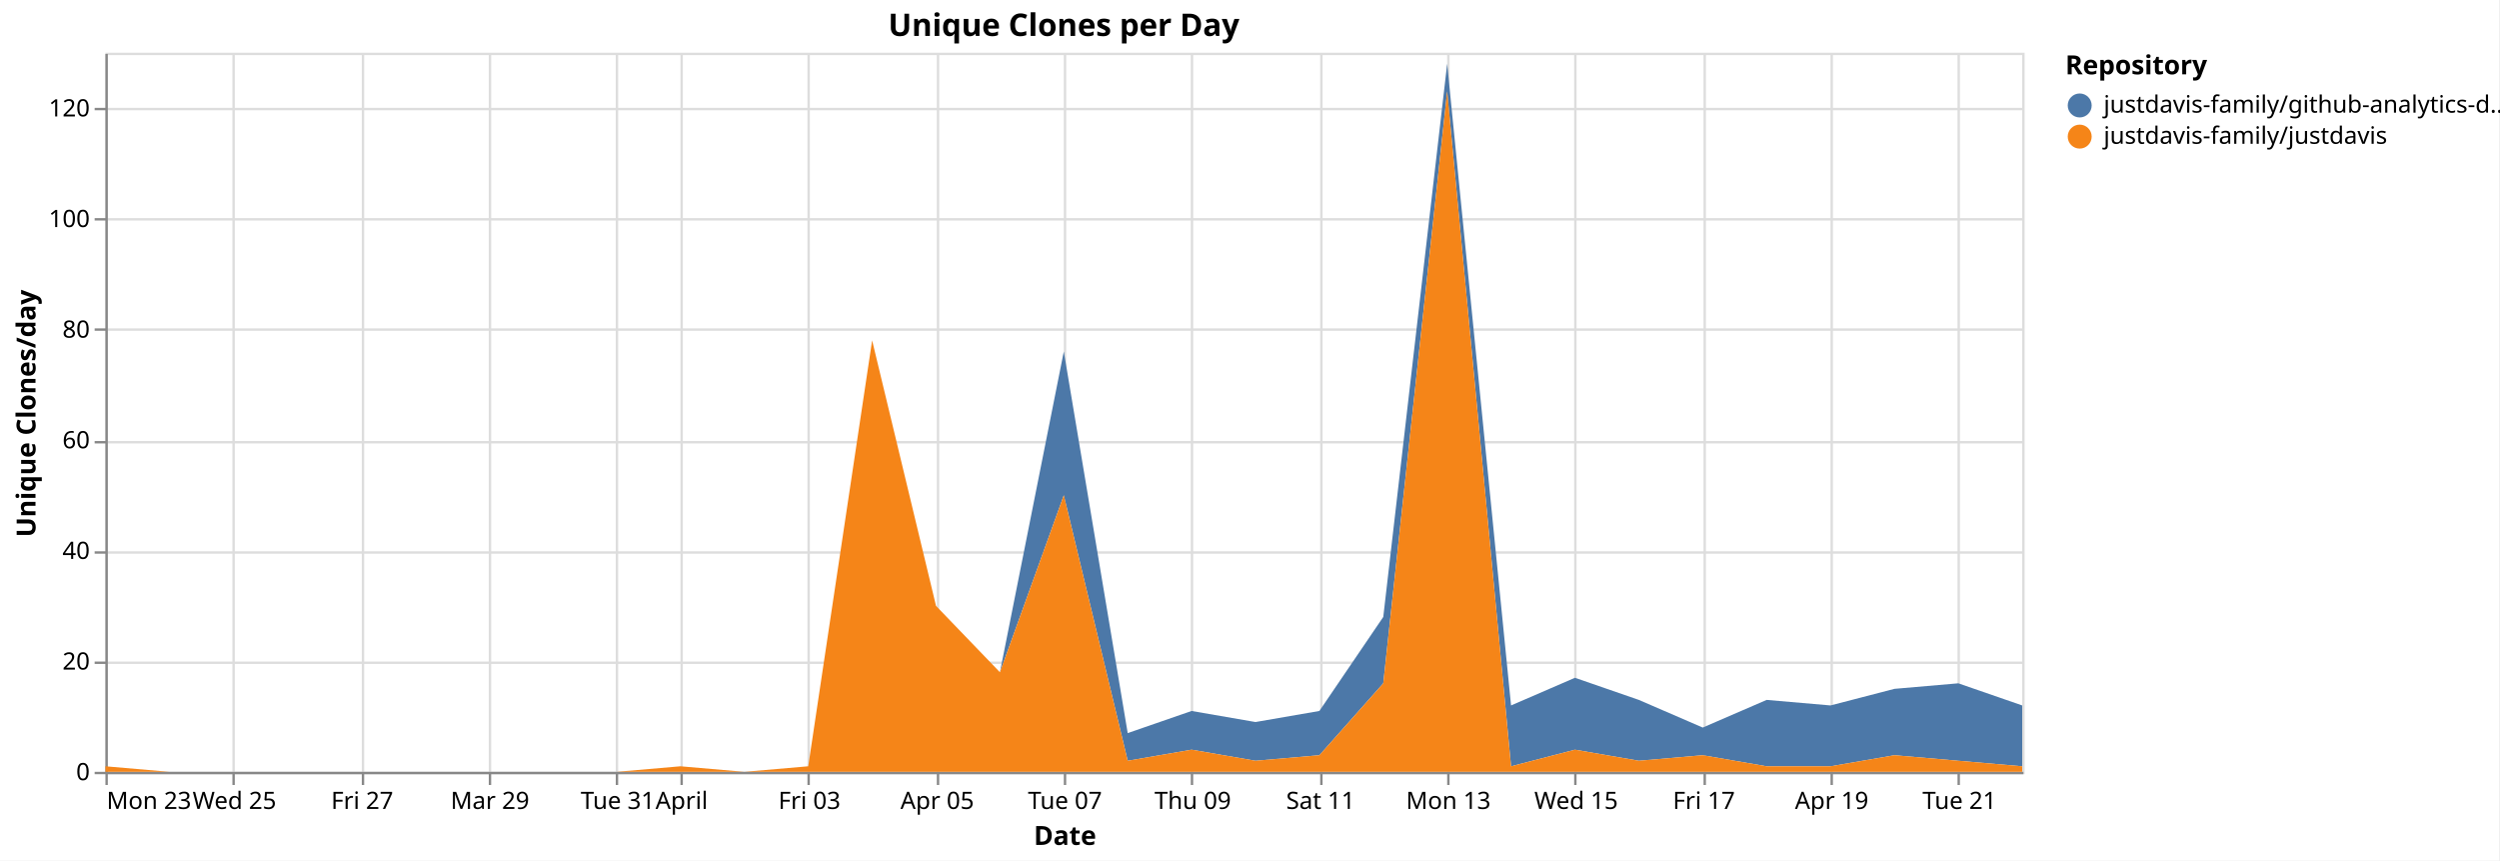
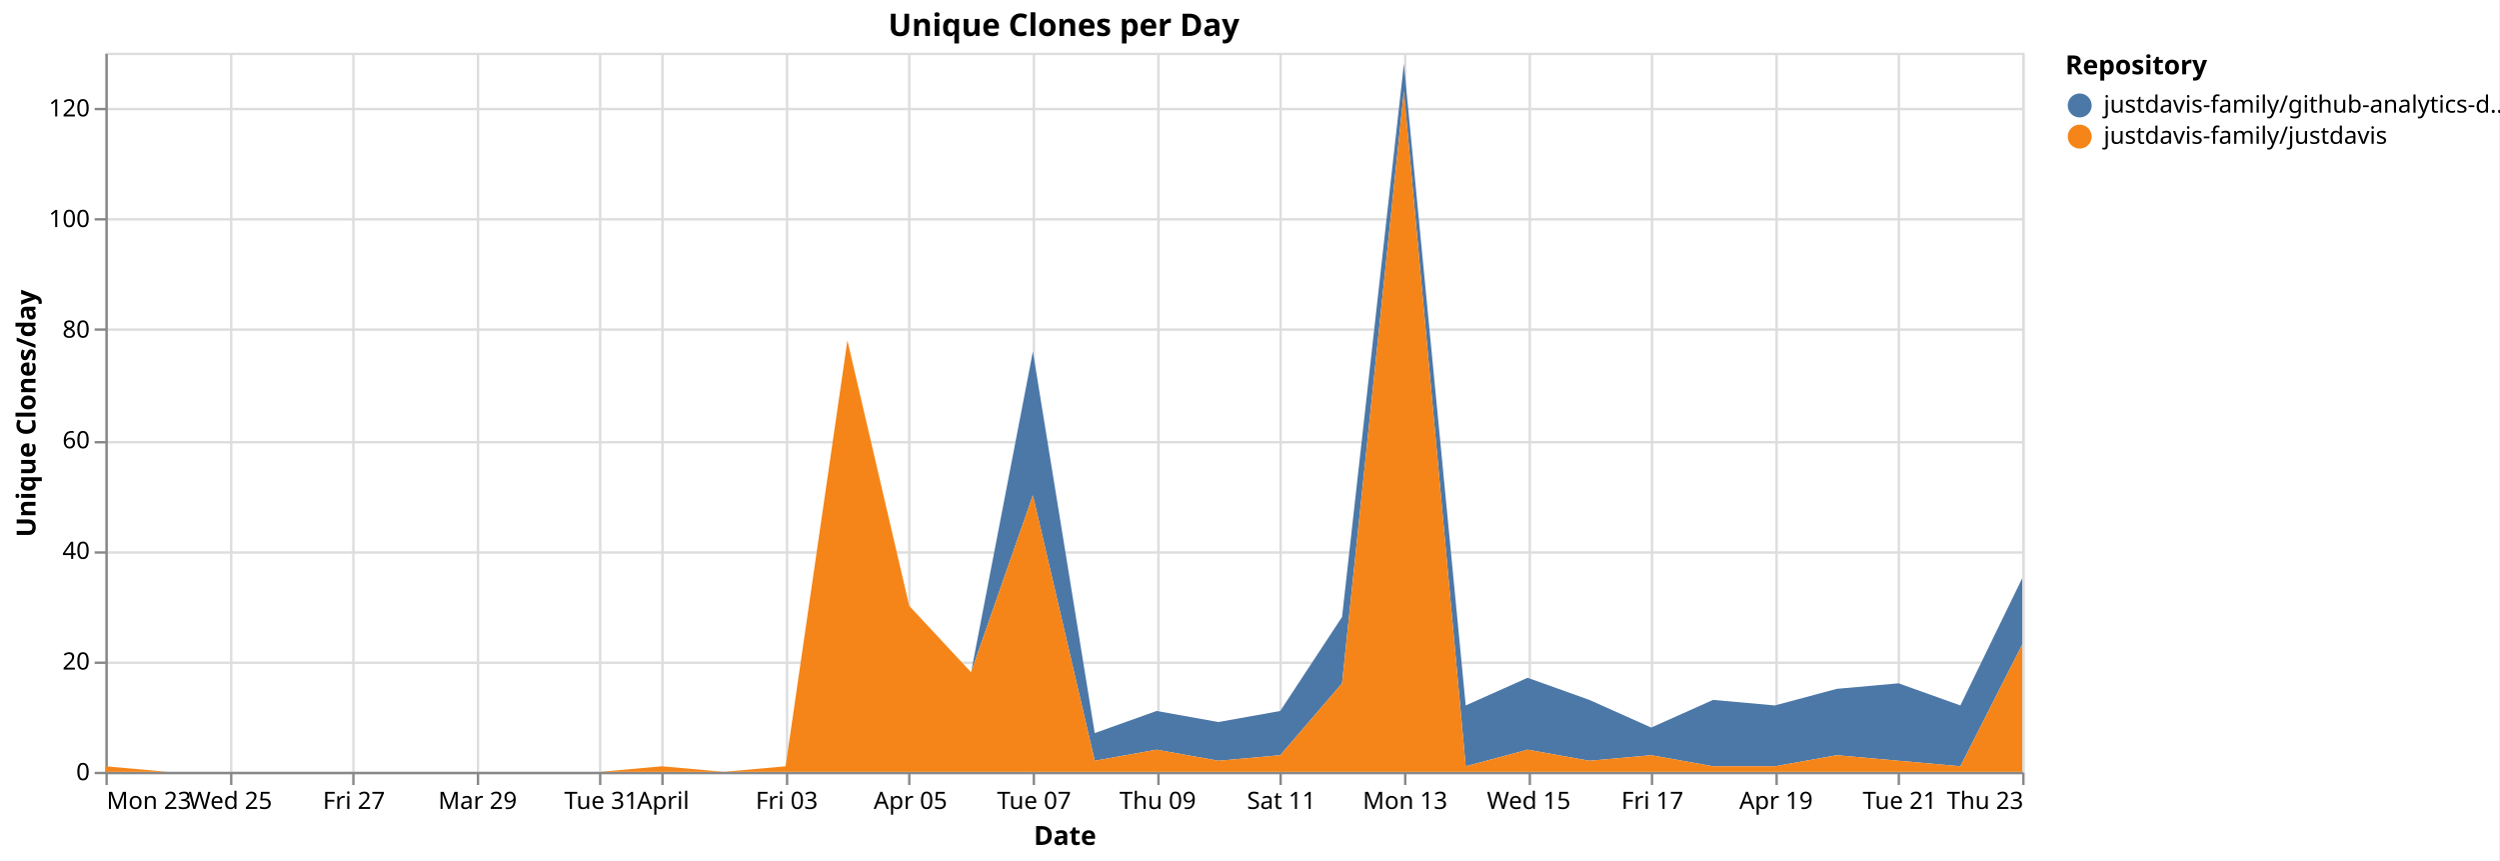
<svg xmlns="http://www.w3.org/2000/svg" version="1.1" class="marks" width="1043" height="359" viewBox="0 0 1043 359">
  <rect width="1043" height="359" fill="white" />
  <g fill="none" stroke-miterlimit="10" transform="translate(44,22)">
    <g class="mark-group role-frame root" role="graphics-object" aria-roledescription="group mark container">
      <g transform="translate(0,0)">
        <path class="background" aria-hidden="true" d="M0.5,0.5h800v300h-800Z" stroke="#ddd" />
        <g>
          <g class="mark-group role-axis" aria-hidden="true">
            <g transform="translate(0.5,300.5)">
              <path class="background" aria-hidden="true" d="M0,0h0v0h0Z" pointer-events="none" />
              <g>
                <g class="mark-rule role-axis-grid" pointer-events="none">
                  <line transform="translate(0,-300)" x2="0" y2="300" stroke="#ddd" stroke-width="1" opacity="1" />
-                   <line transform="translate(53,-300)" x2="0" y2="300" stroke="#ddd" stroke-width="1" opacity="1" />
-                   <line transform="translate(107,-300)" x2="0" y2="300" stroke="#ddd" stroke-width="1" opacity="1" />
-                   <line transform="translate(160,-300)" x2="0" y2="300" stroke="#ddd" stroke-width="1" opacity="1" />
-                   <line transform="translate(213,-300)" x2="0" y2="300" stroke="#ddd" stroke-width="1" opacity="1" />
-                   <line transform="translate(240,-300)" x2="0" y2="300" stroke="#ddd" stroke-width="1" opacity="1" />
-                   <line transform="translate(293,-300)" x2="0" y2="300" stroke="#ddd" stroke-width="1" opacity="1" />
-                   <line transform="translate(347,-300)" x2="0" y2="300" stroke="#ddd" stroke-width="1" opacity="1" />
-                   <line transform="translate(400,-300)" x2="0" y2="300" stroke="#ddd" stroke-width="1" opacity="1" />
-                   <line transform="translate(453,-300)" x2="0" y2="300" stroke="#ddd" stroke-width="1" opacity="1" />
-                   <line transform="translate(507,-300)" x2="0" y2="300" stroke="#ddd" stroke-width="1" opacity="1" />
-                   <line transform="translate(560,-300)" x2="0" y2="300" stroke="#ddd" stroke-width="1" opacity="1" />
-                   <line transform="translate(613,-300)" x2="0" y2="300" stroke="#ddd" stroke-width="1" opacity="1" />
-                   <line transform="translate(667,-300)" x2="0" y2="300" stroke="#ddd" stroke-width="1" opacity="1" />
-                   <line transform="translate(720,-300)" x2="0" y2="300" stroke="#ddd" stroke-width="1" opacity="1" />
-                   <line transform="translate(773,-300)" x2="0" y2="300" stroke="#ddd" stroke-width="1" opacity="1" />
+                   <line transform="translate(52,-300)" x2="0" y2="300" stroke="#ddd" stroke-width="1" opacity="1" />
+                   <line transform="translate(103,-300)" x2="0" y2="300" stroke="#ddd" stroke-width="1" opacity="1" />
+                   <line transform="translate(155,-300)" x2="0" y2="300" stroke="#ddd" stroke-width="1" opacity="1" />
+                   <line transform="translate(206,-300)" x2="0" y2="300" stroke="#ddd" stroke-width="1" opacity="1" />
+                   <line transform="translate(232,-300)" x2="0" y2="300" stroke="#ddd" stroke-width="1" opacity="1" />
+                   <line transform="translate(284,-300)" x2="0" y2="300" stroke="#ddd" stroke-width="1" opacity="1" />
+                   <line transform="translate(335,-300)" x2="0" y2="300" stroke="#ddd" stroke-width="1" opacity="1" />
+                   <line transform="translate(387,-300)" x2="0" y2="300" stroke="#ddd" stroke-width="1" opacity="1" />
+                   <line transform="translate(439,-300)" x2="0" y2="300" stroke="#ddd" stroke-width="1" opacity="1" />
+                   <line transform="translate(490,-300)" x2="0" y2="300" stroke="#ddd" stroke-width="1" opacity="1" />
+                   <line transform="translate(542,-300)" x2="0" y2="300" stroke="#ddd" stroke-width="1" opacity="1" />
+                   <line transform="translate(594,-300)" x2="0" y2="300" stroke="#ddd" stroke-width="1" opacity="1" />
+                   <line transform="translate(645,-300)" x2="0" y2="300" stroke="#ddd" stroke-width="1" opacity="1" />
+                   <line transform="translate(697,-300)" x2="0" y2="300" stroke="#ddd" stroke-width="1" opacity="1" />
+                   <line transform="translate(748,-300)" x2="0" y2="300" stroke="#ddd" stroke-width="1" opacity="1" />
+                   <line transform="translate(800,-300)" x2="0" y2="300" stroke="#ddd" stroke-width="1" opacity="1" />
                </g>
              </g>
              <path class="foreground" aria-hidden="true" d="" pointer-events="none" display="none" />
            </g>
          </g>
          <g class="mark-group role-axis" aria-hidden="true">
            <g transform="translate(0.5,0.5)">
              <path class="background" aria-hidden="true" d="M0,0h0v0h0Z" pointer-events="none" />
              <g>
                <g class="mark-rule role-axis-grid" pointer-events="none">
                  <line transform="translate(0,300)" x2="800" y2="0" stroke="#ddd" stroke-width="1" opacity="1" />
                  <line transform="translate(0,254)" x2="800" y2="0" stroke="#ddd" stroke-width="1" opacity="1" />
                  <line transform="translate(0,208)" x2="800" y2="0" stroke="#ddd" stroke-width="1" opacity="1" />
                  <line transform="translate(0,162)" x2="800" y2="0" stroke="#ddd" stroke-width="1" opacity="1" />
                  <line transform="translate(0,115)" x2="800" y2="0" stroke="#ddd" stroke-width="1" opacity="1" />
                  <line transform="translate(0,69)" x2="800" y2="0" stroke="#ddd" stroke-width="1" opacity="1" />
                  <line transform="translate(0,23)" x2="800" y2="0" stroke="#ddd" stroke-width="1" opacity="1" />
                </g>
              </g>
              <path class="foreground" aria-hidden="true" d="" pointer-events="none" display="none" />
            </g>
          </g>
-           <g class="mark-group role-axis" role="graphics-symbol" aria-roledescription="axis" aria-label="X-axis titled 'Date' for a time scale with values from Monday, 23 March 2026, 12:00:00 AM to Wednesday, 22 April 2026, 12:00:00 AM">
+           <g class="mark-group role-axis" role="graphics-symbol" aria-roledescription="axis" aria-label="X-axis titled 'Date' for a time scale with values from Monday, 23 March 2026, 12:00:00 AM to Thursday, 23 April 2026, 12:00:00 AM">
            <g transform="translate(0.5,300.5)">
              <path class="background" aria-hidden="true" d="M0,0h0v0h0Z" pointer-events="none" />
              <g>
                <g class="mark-rule role-axis-tick" pointer-events="none">
                  <line transform="translate(0,0)" x2="0" y2="5" stroke="#888" stroke-width="1" opacity="1" />
-                   <line transform="translate(53,0)" x2="0" y2="5" stroke="#888" stroke-width="1" opacity="1" />
-                   <line transform="translate(107,0)" x2="0" y2="5" stroke="#888" stroke-width="1" opacity="1" />
-                   <line transform="translate(160,0)" x2="0" y2="5" stroke="#888" stroke-width="1" opacity="1" />
-                   <line transform="translate(213,0)" x2="0" y2="5" stroke="#888" stroke-width="1" opacity="1" />
-                   <line transform="translate(240,0)" x2="0" y2="5" stroke="#888" stroke-width="1" opacity="1" />
-                   <line transform="translate(293,0)" x2="0" y2="5" stroke="#888" stroke-width="1" opacity="1" />
-                   <line transform="translate(347,0)" x2="0" y2="5" stroke="#888" stroke-width="1" opacity="1" />
-                   <line transform="translate(400,0)" x2="0" y2="5" stroke="#888" stroke-width="1" opacity="1" />
-                   <line transform="translate(453,0)" x2="0" y2="5" stroke="#888" stroke-width="1" opacity="1" />
-                   <line transform="translate(507,0)" x2="0" y2="5" stroke="#888" stroke-width="1" opacity="1" />
-                   <line transform="translate(560,0)" x2="0" y2="5" stroke="#888" stroke-width="1" opacity="1" />
-                   <line transform="translate(613,0)" x2="0" y2="5" stroke="#888" stroke-width="1" opacity="1" />
-                   <line transform="translate(667,0)" x2="0" y2="5" stroke="#888" stroke-width="1" opacity="1" />
-                   <line transform="translate(720,0)" x2="0" y2="5" stroke="#888" stroke-width="1" opacity="1" />
-                   <line transform="translate(773,0)" x2="0" y2="5" stroke="#888" stroke-width="1" opacity="1" />
+                   <line transform="translate(52,0)" x2="0" y2="5" stroke="#888" stroke-width="1" opacity="1" />
+                   <line transform="translate(103,0)" x2="0" y2="5" stroke="#888" stroke-width="1" opacity="1" />
+                   <line transform="translate(155,0)" x2="0" y2="5" stroke="#888" stroke-width="1" opacity="1" />
+                   <line transform="translate(206,0)" x2="0" y2="5" stroke="#888" stroke-width="1" opacity="1" />
+                   <line transform="translate(232,0)" x2="0" y2="5" stroke="#888" stroke-width="1" opacity="1" />
+                   <line transform="translate(284,0)" x2="0" y2="5" stroke="#888" stroke-width="1" opacity="1" />
+                   <line transform="translate(335,0)" x2="0" y2="5" stroke="#888" stroke-width="1" opacity="1" />
+                   <line transform="translate(387,0)" x2="0" y2="5" stroke="#888" stroke-width="1" opacity="1" />
+                   <line transform="translate(439,0)" x2="0" y2="5" stroke="#888" stroke-width="1" opacity="1" />
+                   <line transform="translate(490,0)" x2="0" y2="5" stroke="#888" stroke-width="1" opacity="1" />
+                   <line transform="translate(542,0)" x2="0" y2="5" stroke="#888" stroke-width="1" opacity="1" />
+                   <line transform="translate(594,0)" x2="0" y2="5" stroke="#888" stroke-width="1" opacity="1" />
+                   <line transform="translate(645,0)" x2="0" y2="5" stroke="#888" stroke-width="1" opacity="1" />
+                   <line transform="translate(697,0)" x2="0" y2="5" stroke="#888" stroke-width="1" opacity="1" />
+                   <line transform="translate(748,0)" x2="0" y2="5" stroke="#888" stroke-width="1" opacity="1" />
+                   <line transform="translate(800,0)" x2="0" y2="5" stroke="#888" stroke-width="1" opacity="1" />
                </g>
                <g class="mark-text role-axis-label" pointer-events="none">
                  <text text-anchor="start" transform="translate(0,15)" font-family="sans-serif" font-size="10px" fill="#000" opacity="1">Mon 23</text>
-                   <text text-anchor="middle" transform="translate(53.33333,15)" font-family="sans-serif" font-size="10px" fill="#000" opacity="1">Wed 25</text>
-                   <text text-anchor="middle" transform="translate(106.6667,15)" font-family="sans-serif" font-size="10px" fill="#000" opacity="1">Fri 27</text>
-                   <text text-anchor="middle" transform="translate(160,15)" font-family="sans-serif" font-size="10px" fill="#000" opacity="1">Mar 29</text>
-                   <text text-anchor="middle" transform="translate(213.3333,15)" font-family="sans-serif" font-size="10px" fill="#000" opacity="1">Tue 31</text>
-                   <text text-anchor="middle" transform="translate(240,15)" font-family="sans-serif" font-size="10px" fill="#000" opacity="1">April</text>
-                   <text text-anchor="middle" transform="translate(293.3333,15)" font-family="sans-serif" font-size="10px" fill="#000" opacity="1">Fri 03</text>
-                   <text text-anchor="middle" transform="translate(346.6667,15)" font-family="sans-serif" font-size="10px" fill="#000" opacity="1">Apr 05</text>
-                   <text text-anchor="middle" transform="translate(400,15)" font-family="sans-serif" font-size="10px" fill="#000" opacity="1">Tue 07</text>
-                   <text text-anchor="middle" transform="translate(453.3333,15)" font-family="sans-serif" font-size="10px" fill="#000" opacity="1">Thu 09</text>
-                   <text text-anchor="middle" transform="translate(506.6667,15)" font-family="sans-serif" font-size="10px" fill="#000" opacity="1">Sat 11</text>
-                   <text text-anchor="middle" transform="translate(560,15)" font-family="sans-serif" font-size="10px" fill="#000" opacity="1">Mon 13</text>
-                   <text text-anchor="middle" transform="translate(613.3333,15)" font-family="sans-serif" font-size="10px" fill="#000" opacity="1">Wed 15</text>
-                   <text text-anchor="middle" transform="translate(666.6667,15)" font-family="sans-serif" font-size="10px" fill="#000" opacity="1">Fri 17</text>
-                   <text text-anchor="middle" transform="translate(720,15)" font-family="sans-serif" font-size="10px" fill="#000" opacity="1">Apr 19</text>
-                   <text text-anchor="middle" transform="translate(773.3333,15)" font-family="sans-serif" font-size="10px" fill="#000" opacity="1">Tue 21</text>
+                   <text text-anchor="middle" transform="translate(51.6129,15)" font-family="sans-serif" font-size="10px" fill="#000" opacity="1">Wed 25</text>
+                   <text text-anchor="middle" transform="translate(103.2258,15)" font-family="sans-serif" font-size="10px" fill="#000" opacity="1">Fri 27</text>
+                   <text text-anchor="middle" transform="translate(154.8387,15)" font-family="sans-serif" font-size="10px" fill="#000" opacity="1">Mar 29</text>
+                   <text text-anchor="middle" transform="translate(206.4516,15)" font-family="sans-serif" font-size="10px" fill="#000" opacity="1">Tue 31</text>
+                   <text text-anchor="middle" transform="translate(232.2581,15)" font-family="sans-serif" font-size="10px" fill="#000" opacity="1">April</text>
+                   <text text-anchor="middle" transform="translate(283.871,15)" font-family="sans-serif" font-size="10px" fill="#000" opacity="1">Fri 03</text>
+                   <text text-anchor="middle" transform="translate(335.4839,15)" font-family="sans-serif" font-size="10px" fill="#000" opacity="1">Apr 05</text>
+                   <text text-anchor="middle" transform="translate(387.0968,15)" font-family="sans-serif" font-size="10px" fill="#000" opacity="1">Tue 07</text>
+                   <text text-anchor="middle" transform="translate(438.7097,15)" font-family="sans-serif" font-size="10px" fill="#000" opacity="1">Thu 09</text>
+                   <text text-anchor="middle" transform="translate(490.3226,15)" font-family="sans-serif" font-size="10px" fill="#000" opacity="1">Sat 11</text>
+                   <text text-anchor="middle" transform="translate(541.9355,15)" font-family="sans-serif" font-size="10px" fill="#000" opacity="1">Mon 13</text>
+                   <text text-anchor="middle" transform="translate(593.5484,15)" font-family="sans-serif" font-size="10px" fill="#000" opacity="1">Wed 15</text>
+                   <text text-anchor="middle" transform="translate(645.1613,15)" font-family="sans-serif" font-size="10px" fill="#000" opacity="1">Fri 17</text>
+                   <text text-anchor="middle" transform="translate(696.7742,15)" font-family="sans-serif" font-size="10px" fill="#000" opacity="1">Apr 19</text>
+                   <text text-anchor="middle" transform="translate(748.3871,15)" font-family="sans-serif" font-size="10px" fill="#000" opacity="1">Tue 21</text>
+                   <text text-anchor="end" transform="translate(800,15)" font-family="sans-serif" font-size="10px" fill="#000" opacity="1">Thu 23</text>
                </g>
                <g class="mark-rule role-axis-domain" pointer-events="none">
                  <line transform="translate(0,0)" x2="800" y2="0" stroke="#888" stroke-width="1" opacity="1" />
                </g>
                <g class="mark-text role-axis-title" pointer-events="none">
                  <text text-anchor="middle" transform="translate(400,30)" font-family="sans-serif" font-size="11px" font-weight="bold" fill="#000" opacity="1">Date</text>
                </g>
              </g>
              <path class="foreground" aria-hidden="true" d="" pointer-events="none" display="none" />
            </g>
          </g>
          <g class="mark-group role-axis" role="graphics-symbol" aria-roledescription="axis" aria-label="Y-axis titled 'Unique Clones/day' for a linear scale with values from 0 to 130">
            <g transform="translate(0.5,0.5)">
              <path class="background" aria-hidden="true" d="M0,0h0v0h0Z" pointer-events="none" />
              <g>
                <g class="mark-rule role-axis-tick" pointer-events="none">
                  <line transform="translate(0,300)" x2="-5" y2="0" stroke="#888" stroke-width="1" opacity="1" />
                  <line transform="translate(0,254)" x2="-5" y2="0" stroke="#888" stroke-width="1" opacity="1" />
                  <line transform="translate(0,208)" x2="-5" y2="0" stroke="#888" stroke-width="1" opacity="1" />
                  <line transform="translate(0,162)" x2="-5" y2="0" stroke="#888" stroke-width="1" opacity="1" />
                  <line transform="translate(0,115)" x2="-5" y2="0" stroke="#888" stroke-width="1" opacity="1" />
                  <line transform="translate(0,69)" x2="-5" y2="0" stroke="#888" stroke-width="1" opacity="1" />
                  <line transform="translate(0,23)" x2="-5" y2="0" stroke="#888" stroke-width="1" opacity="1" />
                </g>
                <g class="mark-text role-axis-label" pointer-events="none">
                  <text text-anchor="end" transform="translate(-7,303)" font-family="sans-serif" font-size="10px" fill="#000" opacity="1">0</text>
                  <text text-anchor="end" transform="translate(-7,256.8462)" font-family="sans-serif" font-size="10px" fill="#000" opacity="1">20</text>
                  <text text-anchor="end" transform="translate(-7,210.6923)" font-family="sans-serif" font-size="10px" fill="#000" opacity="1">40</text>
                  <text text-anchor="end" transform="translate(-7,164.5385)" font-family="sans-serif" font-size="10px" fill="#000" opacity="1">60</text>
                  <text text-anchor="end" transform="translate(-7,118.3846)" font-family="sans-serif" font-size="10px" fill="#000" opacity="1">80</text>
                  <text text-anchor="end" transform="translate(-7,72.23077)" font-family="sans-serif" font-size="10px" fill="#000" opacity="1">100</text>
                  <text text-anchor="end" transform="translate(-7,26.07692)" font-family="sans-serif" font-size="10px" fill="#000" opacity="1">120</text>
                </g>
                <g class="mark-rule role-axis-domain" pointer-events="none">
                  <line transform="translate(0,300)" x2="0" y2="-300" stroke="#888" stroke-width="1" opacity="1" />
                </g>
                <g class="mark-text role-axis-title" pointer-events="none">
                  <text text-anchor="middle" transform="translate(-27.68457,150) rotate(-90) translate(0,-2)" font-family="sans-serif" font-size="11px" font-weight="bold" fill="#000" opacity="1">Unique Clones/day</text>
                </g>
              </g>
              <path class="foreground" aria-hidden="true" d="" pointer-events="none" display="none" />
            </g>
          </g>
          <g class="mark-group role-scope pathgroup" role="graphics-object" aria-roledescription="group mark container">
            <g transform="translate(0,0)">
              <path class="background" aria-hidden="true" d="M0,0h800v300h-800Z" />
              <g>
                <g class="mark-area role-mark marks" role="graphics-object" aria-roledescription="area mark container">
-                   <path aria-label="Date: Mar 23, 2026; Unique Clones/day: 0; Repository: justdavis-family/github-analytics-data" role="graphics-symbol" aria-roledescription="area mark" d="M0,297.692L26.667,300L53.333,300L80,300L106.667,300L133.333,300L160,300L186.667,300L213.333,300L240,297.692L266.667,300L293.333,297.692L320,120L346.667,230.769L373.333,258.462L400,124.615L426.667,283.846L453.333,274.615L480,279.231L506.667,274.615L533.333,235.385L560,4.615L586.667,272.308L613.333,260.769L640,270L666.667,281.538L693.333,270L720,272.308L746.667,265.385L773.333,263.077L800,272.308L800,297.692L773.333,295.385L746.667,293.077L720,297.692L693.333,297.692L666.667,293.077L640,295.385L613.333,290.769L586.667,297.692L560,16.154L533.333,263.077L506.667,293.077L480,295.385L453.333,290.769L426.667,295.385L400,184.615L373.333,258.462L346.667,230.769L320,120L293.333,297.692L266.667,300L240,297.692L213.333,300L186.667,300L160,300L133.333,300L106.667,300L80,300L53.333,300L26.667,300L0,297.692Z" fill="#4c78a8" />
+                   <path aria-label="Date: Mar 23, 2026; Unique Clones/day: 0; Repository: justdavis-family/github-analytics-data" role="graphics-symbol" aria-roledescription="area mark" d="M0,297.692L25.806,300L51.613,300L77.419,300L103.226,300L129.032,300L154.839,300L180.645,300L206.452,300L232.258,297.692L258.065,300L283.871,297.692L309.677,120L335.484,230.769L361.29,258.462L387.097,124.615L412.903,283.846L438.71,274.615L464.516,279.231L490.323,274.615L516.129,235.385L541.935,4.615L567.742,272.308L593.548,260.769L619.355,270L645.161,281.538L670.968,270L696.774,272.308L722.581,265.385L748.387,263.077L774.194,272.308L800,219.231L800,246.923L774.194,297.692L748.387,295.385L722.581,293.077L696.774,297.692L670.968,297.692L645.161,293.077L619.355,295.385L593.548,290.769L567.742,297.692L541.935,16.154L516.129,263.077L490.323,293.077L464.516,295.385L438.71,290.769L412.903,295.385L387.097,184.615L361.29,258.462L335.484,230.769L309.677,120L283.871,297.692L258.065,300L232.258,297.692L206.452,300L180.645,300L154.839,300L129.032,300L103.226,300L77.419,300L51.613,300L25.806,300L0,297.692Z" fill="#4c78a8" />
                </g>
              </g>
              <path class="foreground" aria-hidden="true" d="" display="none" />
            </g>
            <g transform="translate(0,0)">
              <path class="background" aria-hidden="true" d="M0,0h800v300h-800Z" />
              <g>
                <g class="mark-area role-mark marks" role="graphics-object" aria-roledescription="area mark container">
-                   <path aria-label="Date: Mar 23, 2026; Unique Clones/day: 1; Repository: justdavis-family/justdavis" role="graphics-symbol" aria-roledescription="area mark" d="M0,297.692L26.667,300L53.333,300L80,300L106.667,300L133.333,300L160,300L186.667,300L213.333,300L240,297.692L266.667,300L293.333,297.692L320,120L346.667,230.769L373.333,258.462L400,184.615L426.667,295.385L453.333,290.769L480,295.385L506.667,293.077L533.333,263.077L560,16.154L586.667,297.692L613.333,290.769L640,295.385L666.667,293.077L693.333,297.692L720,297.692L746.667,293.077L773.333,295.385L800,297.692L800,300L773.333,300L746.667,300L720,300L693.333,300L666.667,300L640,300L613.333,300L586.667,300L560,300L533.333,300L506.667,300L480,300L453.333,300L426.667,300L400,300L373.333,300L346.667,300L320,300L293.333,300L266.667,300L240,300L213.333,300L186.667,300L160,300L133.333,300L106.667,300L80,300L53.333,300L26.667,300L0,300Z" fill="#f58518" />
+                   <path aria-label="Date: Mar 23, 2026; Unique Clones/day: 1; Repository: justdavis-family/justdavis" role="graphics-symbol" aria-roledescription="area mark" d="M0,297.692L25.806,300L51.613,300L77.419,300L103.226,300L129.032,300L154.839,300L180.645,300L206.452,300L232.258,297.692L258.065,300L283.871,297.692L309.677,120L335.484,230.769L361.29,258.462L387.097,184.615L412.903,295.385L438.71,290.769L464.516,295.385L490.323,293.077L516.129,263.077L541.935,16.154L567.742,297.692L593.548,290.769L619.355,295.385L645.161,293.077L670.968,297.692L696.774,297.692L722.581,293.077L748.387,295.385L774.194,297.692L800,246.923L800,300L774.194,300L748.387,300L722.581,300L696.774,300L670.968,300L645.161,300L619.355,300L593.548,300L567.742,300L541.935,300L516.129,300L490.323,300L464.516,300L438.71,300L412.903,300L387.097,300L361.29,300L335.484,300L309.677,300L283.871,300L258.065,300L232.258,300L206.452,300L180.645,300L154.839,300L129.032,300L103.226,300L77.419,300L51.613,300L25.806,300L0,300Z" fill="#f58518" />
                </g>
              </g>
              <path class="foreground" aria-hidden="true" d="" display="none" />
            </g>
          </g>
          <g class="mark-group role-legend" role="graphics-symbol" aria-roledescription="legend" aria-label="Symbol legend titled 'Repository' for fill color with 2 values: justdavis-family/github-analytics-data, justdavis-family/justdavis">
            <g transform="translate(818,0)">
              <path class="background" aria-hidden="true" d="M0,0h176v40h-176Z" pointer-events="none" />
              <g>
                <g class="mark-group role-legend-entry">
                  <g transform="translate(0,16)">
                    <path class="background" aria-hidden="true" d="M0,0h0v0h0Z" pointer-events="none" />
                    <g>
                      <g class="mark-group role-scope" role="graphics-object" aria-roledescription="group mark container">
                        <g transform="translate(0,0)">
                          <path class="background" aria-hidden="true" d="M0,0h176v11h-176Z" pointer-events="none" opacity="1" />
                          <g>
                            <g class="mark-symbol role-legend-symbol" pointer-events="none">
                              <path transform="translate(6,6)" d="M5,0A5,5,0,1,1,-5,0A5,5,0,1,1,5,0" fill="#4c78a8" stroke-width="1.5" opacity="1" />
                            </g>
                            <g class="mark-text role-legend-label" pointer-events="none">
                              <text text-anchor="start" transform="translate(16,9)" font-family="sans-serif" font-size="10px" fill="#000" opacity="1">justdavis-family/github-analytics-d…</text>
                            </g>
                          </g>
                          <path class="foreground" aria-hidden="true" d="" pointer-events="none" display="none" />
                        </g>
                        <g transform="translate(0,13)">
                          <path class="background" aria-hidden="true" d="M0,0h176v11h-176Z" pointer-events="none" opacity="1" />
                          <g>
                            <g class="mark-symbol role-legend-symbol" pointer-events="none">
                              <path transform="translate(6,6)" d="M5,0A5,5,0,1,1,-5,0A5,5,0,1,1,5,0" fill="#f58518" stroke-width="1.5" opacity="1" />
                            </g>
                            <g class="mark-text role-legend-label" pointer-events="none">
                              <text text-anchor="start" transform="translate(16,9)" font-family="sans-serif" font-size="10px" fill="#000" opacity="1">justdavis-family/justdavis</text>
                            </g>
                          </g>
                          <path class="foreground" aria-hidden="true" d="" pointer-events="none" display="none" />
                        </g>
                      </g>
                    </g>
                    <path class="foreground" aria-hidden="true" d="" pointer-events="none" display="none" />
                  </g>
                </g>
                <g class="mark-text role-legend-title" pointer-events="none">
                  <text text-anchor="start" transform="translate(0,9)" font-family="sans-serif" font-size="11px" font-weight="bold" fill="#000" opacity="1">Repository</text>
                </g>
              </g>
              <path class="foreground" aria-hidden="true" d="" pointer-events="none" display="none" />
            </g>
          </g>
          <g class="mark-group role-title">
            <g transform="translate(400,-17)">
              <path class="background" aria-hidden="true" d="M0,0h0v0h0Z" pointer-events="none" />
              <g>
                <g class="mark-text role-title-text" role="graphics-symbol" aria-roledescription="title" aria-label="Title text 'Unique Clones per Day'" pointer-events="none">
                  <text text-anchor="middle" transform="translate(0,10)" font-family="sans-serif" font-size="13px" font-weight="bold" fill="#000" opacity="1">Unique Clones per Day</text>
                </g>
              </g>
              <path class="foreground" aria-hidden="true" d="" pointer-events="none" display="none" />
            </g>
          </g>
        </g>
        <path class="foreground" aria-hidden="true" d="" display="none" />
      </g>
    </g>
  </g>
</svg>
